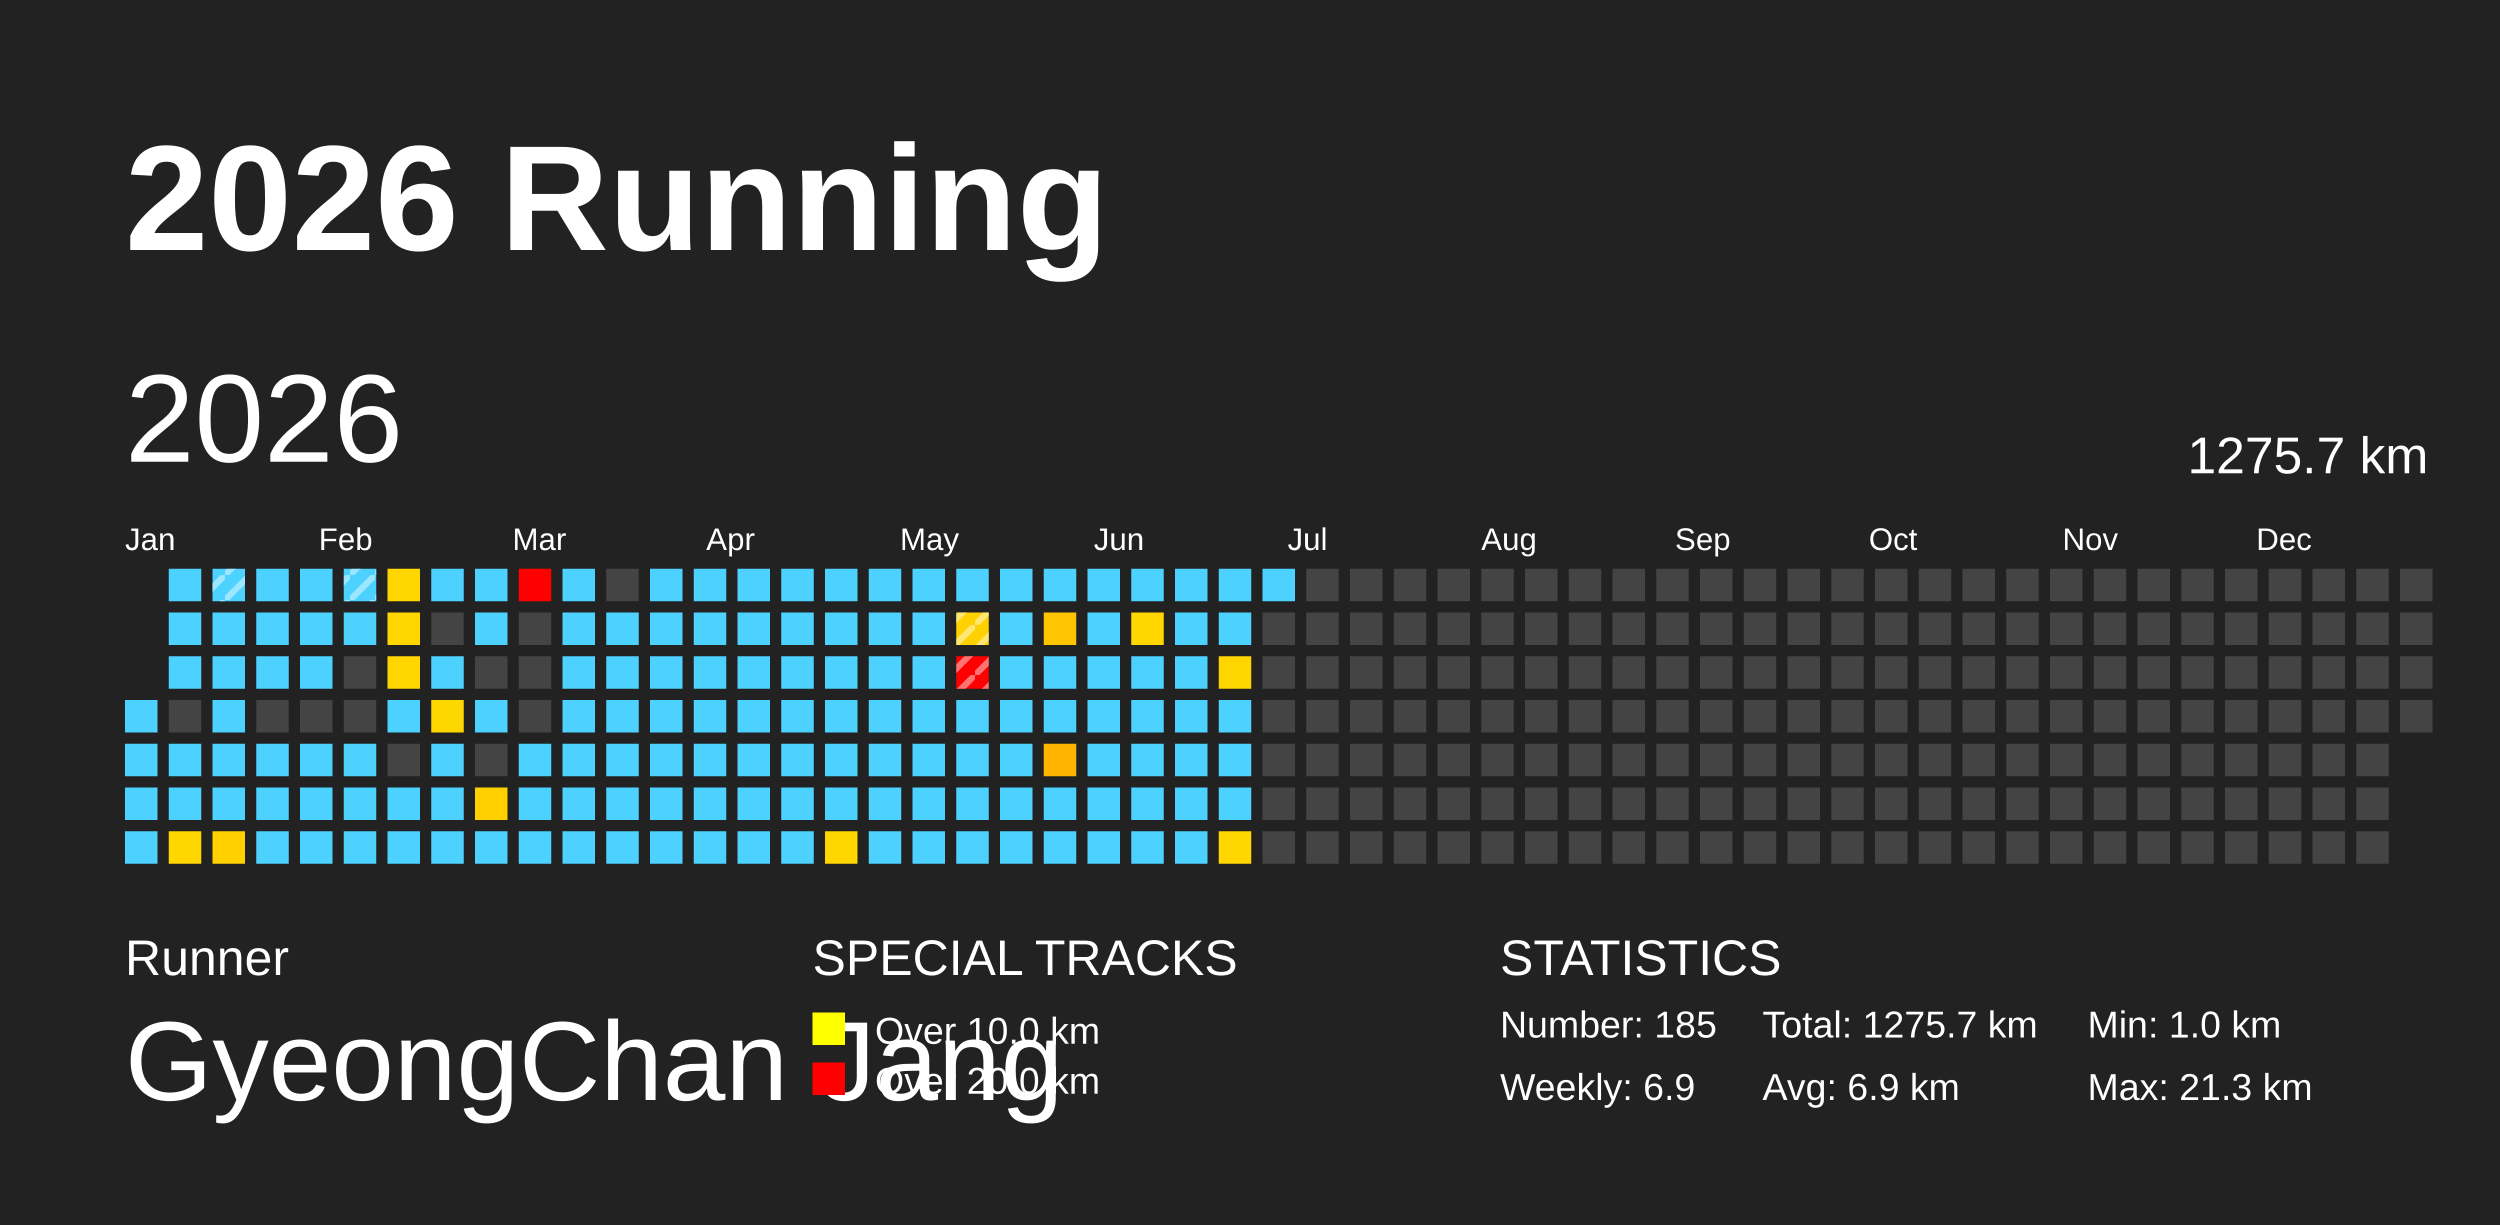
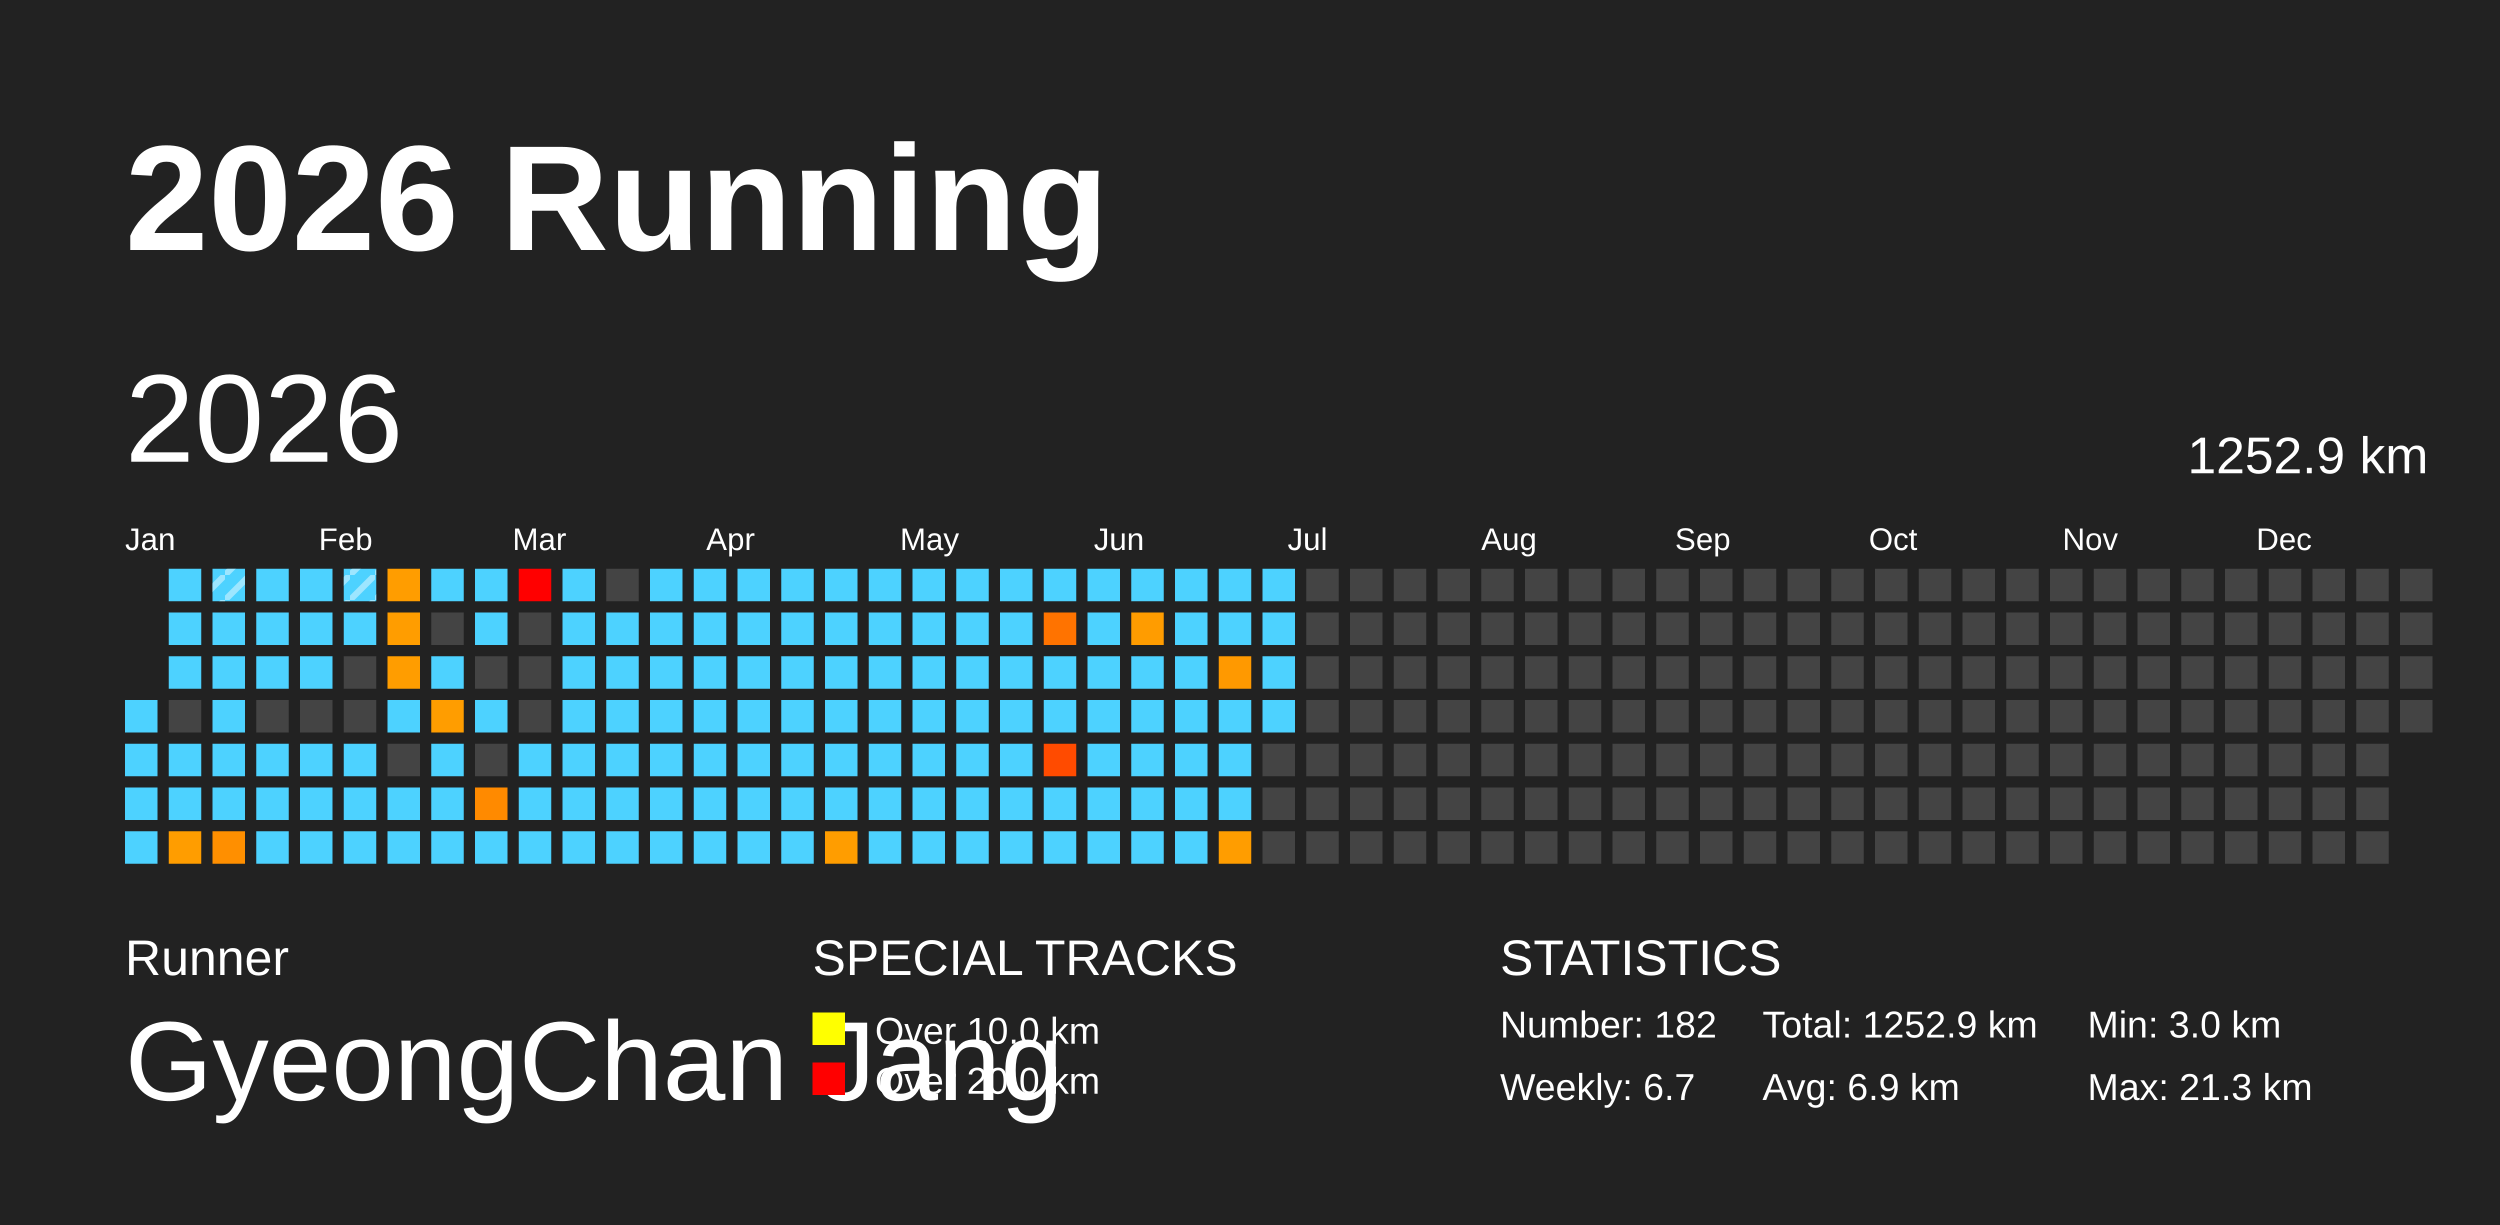
<svg xmlns="http://www.w3.org/2000/svg" baseProfile="full" height="98mm" version="1.1" viewBox="0,0,200,98" width="200mm">
  <defs>
    <pattern height="2" id="indoor-stripe" patternUnits="userSpaceOnUse" width="2">
      <line stroke="white" stroke-opacity="0.45" stroke-width="0.5" x1="0" x2="2" y1="2" y2="0" />
    </pattern>
  </defs>
  <rect fill="#222222" height="98" width="200" x="0" y="0" />
  <text fill="#FFFFFF" style="font-size:12px; font-family:Arial; font-weight:bold;" x="10" y="20">2026 Running</text>
  <text fill="#FFFFFF" style="font-size:4px; font-family:Arial" x="10" y="78">Runner</text>
  <text fill="#FFFFFF" style="font-size:9px; font-family:Arial" x="10" y="88">GyeongChan Jang</text>
  <text fill="#FFFFFF" style="font-size:4px; font-family:Arial" x="65" y="78">SPECIAL TRACKS</text>
  <rect fill="yellow" height="2.6" width="2.6" x="65" y="81" />
  <text fill="#FFFFFF" style="font-size:3px; font-family:Arial" x="70" y="83.5">Over 10.0 km</text>
  <rect fill="red" height="2.6" width="2.6" x="65" y="85" />
  <text fill="#FFFFFF" style="font-size:3px; font-family:Arial" x="70" y="87.5">Over 20.0 km</text>
  <text fill="#FFFFFF" style="font-size:4px; font-family:Arial" x="120" y="78">STATISTICS</text>
-   <text fill="#FFFFFF" style="font-size:3px; font-family:Arial" x="120" y="83">Number: 185</text>
-   <text fill="#FFFFFF" style="font-size:3px; font-family:Arial" x="120" y="88">Weekly: 6.9</text>
-   <text fill="#FFFFFF" style="font-size:3px; font-family:Arial" x="141" y="83">Total: 1275.7 km</text>
+   <text fill="#FFFFFF" style="font-size:3px; font-family:Arial" x="120" y="83">Number: 182</text>
+   <text fill="#FFFFFF" style="font-size:3px; font-family:Arial" x="120" y="88">Weekly: 6.7</text>
+   <text fill="#FFFFFF" style="font-size:3px; font-family:Arial" x="141" y="83">Total: 1252.9 km</text>
  <text fill="#FFFFFF" style="font-size:3px; font-family:Arial" x="141" y="88">Avg: 6.9 km</text>
-   <text fill="#FFFFFF" style="font-size:3px; font-family:Arial" x="167" y="83">Min: 1.0 km</text>
+   <text fill="#FFFFFF" style="font-size:3px; font-family:Arial" x="167" y="83">Min: 3.0 km</text>
  <text fill="#FFFFFF" style="font-size:3px; font-family:Arial" x="167" y="88">Max: 21.3 km</text>
  <text dominant-baseline="hanging" fill="#FFFFFF" style="font-size:10.0px; font-family:Arial;" x="10" y="30">2026</text>
-   <text dominant-baseline="hanging" fill="#FFFFFF" style="font-size:4.125px; font-family:Arial;" x="175" y="35">1275.7 km</text>
+   <text dominant-baseline="hanging" fill="#FFFFFF" style="font-size:4.125px; font-family:Arial;" x="175" y="35">1252.9 km</text>
  <text fill="#FFFFFF" style="font-size:2.5px; font-family:Arial" x="10.0" y="44">Jan</text>
  <text fill="#FFFFFF" style="font-size:2.5px; font-family:Arial" x="25.5" y="44">Feb</text>
  <text fill="#FFFFFF" style="font-size:2.5px; font-family:Arial" x="41.0" y="44">Mar</text>
  <text fill="#FFFFFF" style="font-size:2.5px; font-family:Arial" x="56.5" y="44">Apr</text>
  <text fill="#FFFFFF" style="font-size:2.5px; font-family:Arial" x="72.0" y="44">May</text>
  <text fill="#FFFFFF" style="font-size:2.5px; font-family:Arial" x="87.5" y="44">Jun</text>
  <text fill="#FFFFFF" style="font-size:2.5px; font-family:Arial" x="103.0" y="44">Jul</text>
  <text fill="#FFFFFF" style="font-size:2.5px; font-family:Arial" x="118.5" y="44">Aug</text>
  <text fill="#FFFFFF" style="font-size:2.5px; font-family:Arial" x="134.0" y="44">Sep</text>
  <text fill="#FFFFFF" style="font-size:2.5px; font-family:Arial" x="149.5" y="44">Oct</text>
  <text fill="#FFFFFF" style="font-size:2.5px; font-family:Arial" x="165.0" y="44">Nov</text>
  <text fill="#FFFFFF" style="font-size:2.5px; font-family:Arial" x="180.5" y="44">Dec</text>
  <rect fill="#4dd2ff" height="2.6" width="2.6" x="10.0" y="56.0" />
  <rect fill="#4dd2ff" height="2.6" width="2.6" x="10.0" y="59.5" />
  <rect fill="#4dd2ff" height="2.6" width="2.6" x="10.0" y="63.0" />
  <rect fill="#4dd2ff" height="2.6" width="2.6" x="10.0" y="66.5" />
  <rect fill="#4dd2ff" height="2.6" width="2.6" x="13.5" y="45.5" />
  <rect fill="#4dd2ff" height="2.6" width="2.6" x="13.5" y="49.0" />
  <rect fill="#4dd2ff" height="2.6" width="2.6" x="13.5" y="52.5" />
  <rect fill="#444444" height="2.6" width="2.6" x="13.5" y="56.0" />
  <rect fill="#4dd2ff" height="2.6" width="2.6" x="13.5" y="59.5" />
  <rect fill="#4dd2ff" height="2.6" width="2.6" x="13.5" y="63.0" />
-   <rect fill="#ffd600" height="2.6" width="2.6" x="13.5" y="66.5" />
+   <rect fill="#ff9d00" height="2.6" width="2.6" x="13.5" y="66.5" />
  <rect fill="#4dd2ff" height="2.6" width="2.6" x="17.0" y="45.5" />
  <rect fill="url(#indoor-stripe)" height="2.6" style="pointer-events: none;" width="2.6" x="17.0" y="45.5" />
  <rect fill="#4dd2ff" height="2.6" width="2.6" x="17.0" y="49.0" />
  <rect fill="#4dd2ff" height="2.6" width="2.6" x="17.0" y="52.5" />
  <rect fill="#4dd2ff" height="2.6" width="2.6" x="17.0" y="56.0" />
  <rect fill="#4dd2ff" height="2.6" width="2.6" x="17.0" y="59.5" />
  <rect fill="#4dd2ff" height="2.6" width="2.6" x="17.0" y="63.0" />
-   <rect fill="#ffd100" height="2.6" width="2.6" x="17.0" y="66.5" />
+   <rect fill="#ff8f00" height="2.6" width="2.6" x="17.0" y="66.5" />
  <rect fill="#4dd2ff" height="2.6" width="2.6" x="20.5" y="45.5" />
  <rect fill="#4dd2ff" height="2.6" width="2.6" x="20.5" y="49.0" />
  <rect fill="#4dd2ff" height="2.6" width="2.6" x="20.5" y="52.5" />
  <rect fill="#444444" height="2.6" width="2.6" x="20.5" y="56.0" />
  <rect fill="#4dd2ff" height="2.6" width="2.6" x="20.5" y="59.5" />
  <rect fill="#4dd2ff" height="2.6" width="2.6" x="20.5" y="63.0" />
  <rect fill="#4dd2ff" height="2.6" width="2.6" x="20.5" y="66.5" />
  <rect fill="#4dd2ff" height="2.6" width="2.6" x="24.0" y="45.5" />
  <rect fill="#4dd2ff" height="2.6" width="2.6" x="24.0" y="49.0" />
  <rect fill="#4dd2ff" height="2.6" width="2.6" x="24.0" y="52.5" />
  <rect fill="#444444" height="2.6" width="2.6" x="24.0" y="56.0" />
  <rect fill="#4dd2ff" height="2.6" width="2.6" x="24.0" y="59.5" />
  <rect fill="#4dd2ff" height="2.6" width="2.6" x="24.0" y="63.0" />
  <rect fill="#4dd2ff" height="2.6" width="2.6" x="24.0" y="66.5" />
  <rect fill="#4dd2ff" height="2.6" width="2.6" x="27.5" y="45.5" />
  <rect fill="url(#indoor-stripe)" height="2.6" style="pointer-events: none;" width="2.6" x="27.5" y="45.5" />
  <rect fill="#4dd2ff" height="2.6" width="2.6" x="27.5" y="49.0" />
  <rect fill="#444444" height="2.6" width="2.6" x="27.5" y="52.5" />
  <rect fill="#444444" height="2.6" width="2.6" x="27.5" y="56.0" />
  <rect fill="#4dd2ff" height="2.6" width="2.6" x="27.5" y="59.5" />
  <rect fill="#4dd2ff" height="2.6" width="2.6" x="27.5" y="63.0" />
  <rect fill="#4dd2ff" height="2.6" width="2.6" x="27.5" y="66.5" />
-   <rect fill="#ffd600" height="2.6" width="2.6" x="31.0" y="45.5" />
-   <rect fill="#ffd600" height="2.6" width="2.6" x="31.0" y="49.0" />
-   <rect fill="#ffd600" height="2.6" width="2.6" x="31.0" y="52.5" />
+   <rect fill="#ff9d00" height="2.6" width="2.6" x="31.0" y="45.5" />
+   <rect fill="#ff9d00" height="2.6" width="2.6" x="31.0" y="49.0" />
+   <rect fill="#ff9d00" height="2.6" width="2.6" x="31.0" y="52.5" />
  <rect fill="#4dd2ff" height="2.6" width="2.6" x="31.0" y="56.0" />
  <rect fill="#444444" height="2.6" width="2.6" x="31.0" y="59.5" />
  <rect fill="#4dd2ff" height="2.6" width="2.6" x="31.0" y="63.0" />
  <rect fill="#4dd2ff" height="2.6" width="2.6" x="31.0" y="66.5" />
  <rect fill="#4dd2ff" height="2.6" width="2.6" x="34.5" y="45.5" />
  <rect fill="#444444" height="2.6" width="2.6" x="34.5" y="49.0" />
  <rect fill="#4dd2ff" height="2.6" width="2.6" x="34.5" y="52.5" />
-   <rect fill="#ffd700" height="2.6" width="2.6" x="34.5" y="56.0" />
+   <rect fill="#ff9d00" height="2.6" width="2.6" x="34.5" y="56.0" />
  <rect fill="#4dd2ff" height="2.6" width="2.6" x="34.5" y="59.5" />
  <rect fill="#4dd2ff" height="2.6" width="2.6" x="34.5" y="63.0" />
  <rect fill="#4dd2ff" height="2.6" width="2.6" x="34.5" y="66.5" />
  <rect fill="#4dd2ff" height="2.6" width="2.6" x="38.0" y="45.5" />
  <rect fill="#4dd2ff" height="2.6" width="2.6" x="38.0" y="49.0" />
  <rect fill="#444444" height="2.6" width="2.6" x="38.0" y="52.5" />
  <rect fill="#4dd2ff" height="2.6" width="2.6" x="38.0" y="56.0" />
  <rect fill="#444444" height="2.6" width="2.6" x="38.0" y="59.5" />
-   <rect fill="#ffcf00" height="2.6" width="2.6" x="38.0" y="63.0" />
+   <rect fill="#ff8a00" height="2.6" width="2.6" x="38.0" y="63.0" />
  <rect fill="#4dd2ff" height="2.6" width="2.6" x="38.0" y="66.5" />
  <rect fill="red" height="2.6" width="2.6" x="41.5" y="45.5" />
  <rect fill="#444444" height="2.6" width="2.6" x="41.5" y="49.0" />
  <rect fill="#444444" height="2.6" width="2.6" x="41.5" y="52.5" />
  <rect fill="#444444" height="2.6" width="2.6" x="41.5" y="56.0" />
  <rect fill="#4dd2ff" height="2.6" width="2.6" x="41.5" y="59.5" />
  <rect fill="#4dd2ff" height="2.6" width="2.6" x="41.5" y="63.0" />
  <rect fill="#4dd2ff" height="2.6" width="2.6" x="41.5" y="66.5" />
  <rect fill="#4dd2ff" height="2.6" width="2.6" x="45.0" y="45.5" />
  <rect fill="#4dd2ff" height="2.6" width="2.6" x="45.0" y="49.0" />
  <rect fill="#4dd2ff" height="2.6" width="2.6" x="45.0" y="52.5" />
  <rect fill="#4dd2ff" height="2.6" width="2.6" x="45.0" y="56.0" />
  <rect fill="#4dd2ff" height="2.6" width="2.6" x="45.0" y="59.5" />
  <rect fill="#4dd2ff" height="2.6" width="2.6" x="45.0" y="63.0" />
  <rect fill="#4dd2ff" height="2.6" width="2.6" x="45.0" y="66.5" />
  <rect fill="#444444" height="2.6" width="2.6" x="48.5" y="45.5" />
  <rect fill="#4dd2ff" height="2.6" width="2.6" x="48.5" y="49.0" />
  <rect fill="#4dd2ff" height="2.6" width="2.6" x="48.5" y="52.5" />
  <rect fill="#4dd2ff" height="2.6" width="2.6" x="48.5" y="56.0" />
  <rect fill="#4dd2ff" height="2.6" width="2.6" x="48.5" y="59.5" />
  <rect fill="#4dd2ff" height="2.6" width="2.6" x="48.5" y="63.0" />
  <rect fill="#4dd2ff" height="2.6" width="2.6" x="48.5" y="66.5" />
  <rect fill="#4dd2ff" height="2.6" width="2.6" x="52.0" y="45.5" />
  <rect fill="#4dd2ff" height="2.6" width="2.6" x="52.0" y="49.0" />
  <rect fill="#4dd2ff" height="2.6" width="2.6" x="52.0" y="52.5" />
  <rect fill="#4dd2ff" height="2.6" width="2.6" x="52.0" y="56.0" />
  <rect fill="#4dd2ff" height="2.6" width="2.6" x="52.0" y="59.5" />
  <rect fill="#4dd2ff" height="2.6" width="2.6" x="52.0" y="63.0" />
  <rect fill="#4dd2ff" height="2.6" width="2.6" x="52.0" y="66.5" />
  <rect fill="#4dd2ff" height="2.6" width="2.6" x="55.5" y="45.5" />
  <rect fill="#4dd2ff" height="2.6" width="2.6" x="55.5" y="49.0" />
  <rect fill="#4dd2ff" height="2.6" width="2.6" x="55.5" y="52.5" />
  <rect fill="#4dd2ff" height="2.6" width="2.6" x="55.5" y="56.0" />
  <rect fill="#4dd2ff" height="2.6" width="2.6" x="55.5" y="59.5" />
  <rect fill="#4dd2ff" height="2.6" width="2.6" x="55.5" y="63.0" />
  <rect fill="#4dd2ff" height="2.6" width="2.6" x="55.5" y="66.5" />
  <rect fill="#4dd2ff" height="2.6" width="2.6" x="59.0" y="45.5" />
  <rect fill="#4dd2ff" height="2.6" width="2.6" x="59.0" y="49.0" />
  <rect fill="#4dd2ff" height="2.6" width="2.6" x="59.0" y="52.5" />
  <rect fill="#4dd2ff" height="2.6" width="2.6" x="59.0" y="56.0" />
  <rect fill="#4dd2ff" height="2.6" width="2.6" x="59.0" y="59.5" />
  <rect fill="#4dd2ff" height="2.6" width="2.6" x="59.0" y="63.0" />
  <rect fill="#4dd2ff" height="2.6" width="2.6" x="59.0" y="66.5" />
  <rect fill="#4dd2ff" height="2.6" width="2.6" x="62.5" y="45.5" />
  <rect fill="#4dd2ff" height="2.6" width="2.6" x="62.5" y="49.0" />
  <rect fill="#4dd2ff" height="2.6" width="2.6" x="62.5" y="52.5" />
  <rect fill="#4dd2ff" height="2.6" width="2.6" x="62.5" y="56.0" />
  <rect fill="#4dd2ff" height="2.6" width="2.6" x="62.5" y="59.5" />
  <rect fill="#4dd2ff" height="2.6" width="2.6" x="62.5" y="63.0" />
  <rect fill="#4dd2ff" height="2.6" width="2.6" x="62.5" y="66.5" />
  <rect fill="#4dd2ff" height="2.6" width="2.6" x="66.0" y="45.5" />
  <rect fill="#4dd2ff" height="2.6" width="2.6" x="66.0" y="49.0" />
  <rect fill="#4dd2ff" height="2.6" width="2.6" x="66.0" y="52.5" />
  <rect fill="#4dd2ff" height="2.6" width="2.6" x="66.0" y="56.0" />
  <rect fill="#4dd2ff" height="2.6" width="2.6" x="66.0" y="59.5" />
  <rect fill="#4dd2ff" height="2.6" width="2.6" x="66.0" y="63.0" />
-   <rect fill="#ffd600" height="2.6" width="2.6" x="66.0" y="66.5" />
+   <rect fill="#ff9d00" height="2.6" width="2.6" x="66.0" y="66.5" />
  <rect fill="#4dd2ff" height="2.6" width="2.6" x="69.5" y="45.5" />
  <rect fill="#4dd2ff" height="2.6" width="2.6" x="69.5" y="49.0" />
  <rect fill="#4dd2ff" height="2.6" width="2.6" x="69.5" y="52.5" />
  <rect fill="#4dd2ff" height="2.6" width="2.6" x="69.5" y="56.0" />
  <rect fill="#4dd2ff" height="2.6" width="2.6" x="69.5" y="59.5" />
  <rect fill="#4dd2ff" height="2.6" width="2.6" x="69.5" y="63.0" />
  <rect fill="#4dd2ff" height="2.6" width="2.6" x="69.5" y="66.5" />
  <rect fill="#4dd2ff" height="2.6" width="2.6" x="73.0" y="45.5" />
  <rect fill="#4dd2ff" height="2.6" width="2.6" x="73.0" y="49.0" />
  <rect fill="#4dd2ff" height="2.6" width="2.6" x="73.0" y="52.5" />
  <rect fill="#4dd2ff" height="2.6" width="2.6" x="73.0" y="56.0" />
  <rect fill="#4dd2ff" height="2.6" width="2.6" x="73.0" y="59.5" />
  <rect fill="#4dd2ff" height="2.6" width="2.6" x="73.0" y="63.0" />
  <rect fill="#4dd2ff" height="2.6" width="2.6" x="73.0" y="66.5" />
  <rect fill="#4dd2ff" height="2.6" width="2.6" x="76.5" y="45.5" />
-   <rect fill="#ffd100" height="2.6" width="2.6" x="76.5" y="49.0" />
-   <rect fill="url(#indoor-stripe)" height="2.6" style="pointer-events: none;" width="2.6" x="76.5" y="49.0" />
-   <rect fill="red" height="2.6" width="2.6" x="76.5" y="52.5" />
-   <rect fill="url(#indoor-stripe)" height="2.6" style="pointer-events: none;" width="2.6" x="76.5" y="52.5" />
+   <rect fill="#4dd2ff" height="2.6" width="2.6" x="76.5" y="49.0" />
+   <rect fill="#4dd2ff" height="2.6" width="2.6" x="76.5" y="52.5" />
  <rect fill="#4dd2ff" height="2.6" width="2.6" x="76.5" y="56.0" />
  <rect fill="#4dd2ff" height="2.6" width="2.6" x="76.5" y="59.5" />
  <rect fill="#4dd2ff" height="2.6" width="2.6" x="76.5" y="63.0" />
  <rect fill="#4dd2ff" height="2.6" width="2.6" x="76.5" y="66.5" />
  <rect fill="#4dd2ff" height="2.6" width="2.6" x="80.0" y="45.5" />
  <rect fill="#4dd2ff" height="2.6" width="2.6" x="80.0" y="49.0" />
  <rect fill="#4dd2ff" height="2.6" width="2.6" x="80.0" y="52.5" />
  <rect fill="#4dd2ff" height="2.6" width="2.6" x="80.0" y="56.0" />
  <rect fill="#4dd2ff" height="2.6" width="2.6" x="80.0" y="59.5" />
  <rect fill="#4dd2ff" height="2.6" width="2.6" x="80.0" y="63.0" />
  <rect fill="#4dd2ff" height="2.6" width="2.6" x="80.0" y="66.5" />
  <rect fill="#4dd2ff" height="2.6" width="2.6" x="83.5" y="45.5" />
-   <rect fill="#ffc500" height="2.6" width="2.6" x="83.5" y="49.0" />
+   <rect fill="#ff7300" height="2.6" width="2.6" x="83.5" y="49.0" />
  <rect fill="#4dd2ff" height="2.6" width="2.6" x="83.5" y="52.5" />
  <rect fill="#4dd2ff" height="2.6" width="2.6" x="83.5" y="56.0" />
-   <rect fill="#ffb400" height="2.6" width="2.6" x="83.5" y="59.5" />
+   <rect fill="#ff4b00" height="2.6" width="2.6" x="83.5" y="59.5" />
  <rect fill="#4dd2ff" height="2.6" width="2.6" x="83.5" y="63.0" />
  <rect fill="#4dd2ff" height="2.6" width="2.6" x="83.5" y="66.5" />
  <rect fill="#4dd2ff" height="2.6" width="2.6" x="87.0" y="45.5" />
  <rect fill="#4dd2ff" height="2.6" width="2.6" x="87.0" y="49.0" />
  <rect fill="#4dd2ff" height="2.6" width="2.6" x="87.0" y="52.5" />
  <rect fill="#4dd2ff" height="2.6" width="2.6" x="87.0" y="56.0" />
  <rect fill="#4dd2ff" height="2.6" width="2.6" x="87.0" y="59.5" />
  <rect fill="#4dd2ff" height="2.6" width="2.6" x="87.0" y="63.0" />
  <rect fill="#4dd2ff" height="2.6" width="2.6" x="87.0" y="66.5" />
  <rect fill="#4dd2ff" height="2.6" width="2.6" x="90.5" y="45.5" />
-   <rect fill="#ffd600" height="2.6" width="2.6" x="90.5" y="49.0" />
+   <rect fill="#ff9c00" height="2.6" width="2.6" x="90.5" y="49.0" />
  <rect fill="#4dd2ff" height="2.6" width="2.6" x="90.5" y="52.5" />
  <rect fill="#4dd2ff" height="2.6" width="2.6" x="90.5" y="56.0" />
  <rect fill="#4dd2ff" height="2.6" width="2.6" x="90.5" y="59.5" />
  <rect fill="#4dd2ff" height="2.6" width="2.6" x="90.5" y="63.0" />
  <rect fill="#4dd2ff" height="2.6" width="2.6" x="90.5" y="66.5" />
  <rect fill="#4dd2ff" height="2.6" width="2.6" x="94.0" y="45.5" />
  <rect fill="#4dd2ff" height="2.6" width="2.6" x="94.0" y="49.0" />
  <rect fill="#4dd2ff" height="2.6" width="2.6" x="94.0" y="52.5" />
  <rect fill="#4dd2ff" height="2.6" width="2.6" x="94.0" y="56.0" />
  <rect fill="#4dd2ff" height="2.6" width="2.6" x="94.0" y="59.5" />
  <rect fill="#4dd2ff" height="2.6" width="2.6" x="94.0" y="63.0" />
  <rect fill="#4dd2ff" height="2.6" width="2.6" x="94.0" y="66.5" />
  <rect fill="#4dd2ff" height="2.6" width="2.6" x="97.5" y="45.5" />
  <rect fill="#4dd2ff" height="2.6" width="2.6" x="97.5" y="49.0" />
-   <rect fill="#ffd500" height="2.6" width="2.6" x="97.5" y="52.5" />
+   <rect fill="#ff9900" height="2.6" width="2.6" x="97.5" y="52.5" />
  <rect fill="#4dd2ff" height="2.6" width="2.6" x="97.5" y="56.0" />
  <rect fill="#4dd2ff" height="2.6" width="2.6" x="97.5" y="59.5" />
  <rect fill="#4dd2ff" height="2.6" width="2.6" x="97.5" y="63.0" />
-   <rect fill="#ffd600" height="2.6" width="2.6" x="97.5" y="66.5" />
+   <rect fill="#ff9d00" height="2.6" width="2.6" x="97.5" y="66.5" />
  <rect fill="#4dd2ff" height="2.6" width="2.6" x="101.0" y="45.5" />
-   <rect fill="#444444" height="2.6" width="2.6" x="101.0" y="49.0" />
-   <rect fill="#444444" height="2.6" width="2.6" x="101.0" y="52.5" />
-   <rect fill="#444444" height="2.6" width="2.6" x="101.0" y="56.0" />
+   <rect fill="#4dd2ff" height="2.6" width="2.6" x="101.0" y="49.0" />
+   <rect fill="#4dd2ff" height="2.6" width="2.6" x="101.0" y="52.5" />
+   <rect fill="#4dd2ff" height="2.6" width="2.6" x="101.0" y="56.0" />
  <rect fill="#444444" height="2.6" width="2.6" x="101.0" y="59.5" />
  <rect fill="#444444" height="2.6" width="2.6" x="101.0" y="63.0" />
  <rect fill="#444444" height="2.6" width="2.6" x="101.0" y="66.5" />
  <rect fill="#444444" height="2.6" width="2.6" x="104.5" y="45.5" />
  <rect fill="#444444" height="2.6" width="2.6" x="104.5" y="49.0" />
  <rect fill="#444444" height="2.6" width="2.6" x="104.5" y="52.5" />
  <rect fill="#444444" height="2.6" width="2.6" x="104.5" y="56.0" />
  <rect fill="#444444" height="2.6" width="2.6" x="104.5" y="59.5" />
  <rect fill="#444444" height="2.6" width="2.6" x="104.5" y="63.0" />
  <rect fill="#444444" height="2.6" width="2.6" x="104.5" y="66.5" />
  <rect fill="#444444" height="2.6" width="2.6" x="108.0" y="45.5" />
  <rect fill="#444444" height="2.6" width="2.6" x="108.0" y="49.0" />
  <rect fill="#444444" height="2.6" width="2.6" x="108.0" y="52.5" />
  <rect fill="#444444" height="2.6" width="2.6" x="108.0" y="56.0" />
  <rect fill="#444444" height="2.6" width="2.6" x="108.0" y="59.5" />
  <rect fill="#444444" height="2.6" width="2.6" x="108.0" y="63.0" />
  <rect fill="#444444" height="2.6" width="2.6" x="108.0" y="66.5" />
  <rect fill="#444444" height="2.6" width="2.6" x="111.5" y="45.5" />
  <rect fill="#444444" height="2.6" width="2.6" x="111.5" y="49.0" />
  <rect fill="#444444" height="2.6" width="2.6" x="111.5" y="52.5" />
  <rect fill="#444444" height="2.6" width="2.6" x="111.5" y="56.0" />
  <rect fill="#444444" height="2.6" width="2.6" x="111.5" y="59.5" />
  <rect fill="#444444" height="2.6" width="2.6" x="111.5" y="63.0" />
  <rect fill="#444444" height="2.6" width="2.6" x="111.5" y="66.5" />
  <rect fill="#444444" height="2.6" width="2.6" x="115.0" y="45.5" />
  <rect fill="#444444" height="2.6" width="2.6" x="115.0" y="49.0" />
  <rect fill="#444444" height="2.6" width="2.6" x="115.0" y="52.5" />
  <rect fill="#444444" height="2.6" width="2.6" x="115.0" y="56.0" />
  <rect fill="#444444" height="2.6" width="2.6" x="115.0" y="59.5" />
  <rect fill="#444444" height="2.6" width="2.6" x="115.0" y="63.0" />
  <rect fill="#444444" height="2.6" width="2.6" x="115.0" y="66.5" />
  <rect fill="#444444" height="2.6" width="2.6" x="118.5" y="45.5" />
  <rect fill="#444444" height="2.6" width="2.6" x="118.5" y="49.0" />
  <rect fill="#444444" height="2.6" width="2.6" x="118.5" y="52.5" />
  <rect fill="#444444" height="2.6" width="2.6" x="118.5" y="56.0" />
  <rect fill="#444444" height="2.6" width="2.6" x="118.5" y="59.5" />
  <rect fill="#444444" height="2.6" width="2.6" x="118.5" y="63.0" />
  <rect fill="#444444" height="2.6" width="2.6" x="118.5" y="66.5" />
  <rect fill="#444444" height="2.6" width="2.6" x="122.0" y="45.5" />
  <rect fill="#444444" height="2.6" width="2.6" x="122.0" y="49.0" />
  <rect fill="#444444" height="2.6" width="2.6" x="122.0" y="52.5" />
  <rect fill="#444444" height="2.6" width="2.6" x="122.0" y="56.0" />
  <rect fill="#444444" height="2.6" width="2.6" x="122.0" y="59.5" />
  <rect fill="#444444" height="2.6" width="2.6" x="122.0" y="63.0" />
  <rect fill="#444444" height="2.6" width="2.6" x="122.0" y="66.5" />
  <rect fill="#444444" height="2.6" width="2.6" x="125.5" y="45.5" />
  <rect fill="#444444" height="2.6" width="2.6" x="125.5" y="49.0" />
  <rect fill="#444444" height="2.6" width="2.6" x="125.5" y="52.5" />
  <rect fill="#444444" height="2.6" width="2.6" x="125.5" y="56.0" />
  <rect fill="#444444" height="2.6" width="2.6" x="125.5" y="59.5" />
  <rect fill="#444444" height="2.6" width="2.6" x="125.5" y="63.0" />
  <rect fill="#444444" height="2.6" width="2.6" x="125.5" y="66.5" />
  <rect fill="#444444" height="2.6" width="2.6" x="129.0" y="45.5" />
  <rect fill="#444444" height="2.6" width="2.6" x="129.0" y="49.0" />
  <rect fill="#444444" height="2.6" width="2.6" x="129.0" y="52.5" />
  <rect fill="#444444" height="2.6" width="2.6" x="129.0" y="56.0" />
  <rect fill="#444444" height="2.6" width="2.6" x="129.0" y="59.5" />
  <rect fill="#444444" height="2.6" width="2.6" x="129.0" y="63.0" />
  <rect fill="#444444" height="2.6" width="2.6" x="129.0" y="66.5" />
  <rect fill="#444444" height="2.6" width="2.6" x="132.5" y="45.5" />
  <rect fill="#444444" height="2.6" width="2.6" x="132.5" y="49.0" />
  <rect fill="#444444" height="2.6" width="2.6" x="132.5" y="52.5" />
  <rect fill="#444444" height="2.6" width="2.6" x="132.5" y="56.0" />
  <rect fill="#444444" height="2.6" width="2.6" x="132.5" y="59.5" />
  <rect fill="#444444" height="2.6" width="2.6" x="132.5" y="63.0" />
  <rect fill="#444444" height="2.6" width="2.6" x="132.5" y="66.5" />
  <rect fill="#444444" height="2.6" width="2.6" x="136.0" y="45.5" />
  <rect fill="#444444" height="2.6" width="2.6" x="136.0" y="49.0" />
  <rect fill="#444444" height="2.6" width="2.6" x="136.0" y="52.5" />
  <rect fill="#444444" height="2.6" width="2.6" x="136.0" y="56.0" />
  <rect fill="#444444" height="2.6" width="2.6" x="136.0" y="59.5" />
  <rect fill="#444444" height="2.6" width="2.6" x="136.0" y="63.0" />
  <rect fill="#444444" height="2.6" width="2.6" x="136.0" y="66.5" />
  <rect fill="#444444" height="2.6" width="2.6" x="139.5" y="45.5" />
  <rect fill="#444444" height="2.6" width="2.6" x="139.5" y="49.0" />
  <rect fill="#444444" height="2.6" width="2.6" x="139.5" y="52.5" />
  <rect fill="#444444" height="2.6" width="2.6" x="139.5" y="56.0" />
  <rect fill="#444444" height="2.6" width="2.6" x="139.5" y="59.5" />
  <rect fill="#444444" height="2.6" width="2.6" x="139.5" y="63.0" />
  <rect fill="#444444" height="2.6" width="2.6" x="139.5" y="66.5" />
  <rect fill="#444444" height="2.6" width="2.6" x="143.0" y="45.5" />
  <rect fill="#444444" height="2.6" width="2.6" x="143.0" y="49.0" />
  <rect fill="#444444" height="2.6" width="2.6" x="143.0" y="52.5" />
  <rect fill="#444444" height="2.6" width="2.6" x="143.0" y="56.0" />
  <rect fill="#444444" height="2.6" width="2.6" x="143.0" y="59.5" />
  <rect fill="#444444" height="2.6" width="2.6" x="143.0" y="63.0" />
  <rect fill="#444444" height="2.6" width="2.6" x="143.0" y="66.5" />
  <rect fill="#444444" height="2.6" width="2.6" x="146.5" y="45.5" />
  <rect fill="#444444" height="2.6" width="2.6" x="146.5" y="49.0" />
  <rect fill="#444444" height="2.6" width="2.6" x="146.5" y="52.5" />
  <rect fill="#444444" height="2.6" width="2.6" x="146.5" y="56.0" />
  <rect fill="#444444" height="2.6" width="2.6" x="146.5" y="59.5" />
  <rect fill="#444444" height="2.6" width="2.6" x="146.5" y="63.0" />
  <rect fill="#444444" height="2.6" width="2.6" x="146.5" y="66.5" />
  <rect fill="#444444" height="2.6" width="2.6" x="150.0" y="45.5" />
  <rect fill="#444444" height="2.6" width="2.6" x="150.0" y="49.0" />
  <rect fill="#444444" height="2.6" width="2.6" x="150.0" y="52.5" />
  <rect fill="#444444" height="2.6" width="2.6" x="150.0" y="56.0" />
  <rect fill="#444444" height="2.6" width="2.6" x="150.0" y="59.5" />
  <rect fill="#444444" height="2.6" width="2.6" x="150.0" y="63.0" />
  <rect fill="#444444" height="2.6" width="2.6" x="150.0" y="66.5" />
  <rect fill="#444444" height="2.6" width="2.6" x="153.5" y="45.5" />
  <rect fill="#444444" height="2.6" width="2.6" x="153.5" y="49.0" />
  <rect fill="#444444" height="2.6" width="2.6" x="153.5" y="52.5" />
  <rect fill="#444444" height="2.6" width="2.6" x="153.5" y="56.0" />
  <rect fill="#444444" height="2.6" width="2.6" x="153.5" y="59.5" />
  <rect fill="#444444" height="2.6" width="2.6" x="153.5" y="63.0" />
  <rect fill="#444444" height="2.6" width="2.6" x="153.5" y="66.5" />
  <rect fill="#444444" height="2.6" width="2.6" x="157.0" y="45.5" />
  <rect fill="#444444" height="2.6" width="2.6" x="157.0" y="49.0" />
  <rect fill="#444444" height="2.6" width="2.6" x="157.0" y="52.5" />
  <rect fill="#444444" height="2.6" width="2.6" x="157.0" y="56.0" />
  <rect fill="#444444" height="2.6" width="2.6" x="157.0" y="59.5" />
  <rect fill="#444444" height="2.6" width="2.6" x="157.0" y="63.0" />
  <rect fill="#444444" height="2.6" width="2.6" x="157.0" y="66.5" />
  <rect fill="#444444" height="2.6" width="2.6" x="160.5" y="45.5" />
  <rect fill="#444444" height="2.6" width="2.6" x="160.5" y="49.0" />
  <rect fill="#444444" height="2.6" width="2.6" x="160.5" y="52.5" />
  <rect fill="#444444" height="2.6" width="2.6" x="160.5" y="56.0" />
  <rect fill="#444444" height="2.6" width="2.6" x="160.5" y="59.5" />
  <rect fill="#444444" height="2.6" width="2.6" x="160.5" y="63.0" />
  <rect fill="#444444" height="2.6" width="2.6" x="160.5" y="66.5" />
  <rect fill="#444444" height="2.6" width="2.6" x="164.0" y="45.5" />
  <rect fill="#444444" height="2.6" width="2.6" x="164.0" y="49.0" />
  <rect fill="#444444" height="2.6" width="2.6" x="164.0" y="52.5" />
  <rect fill="#444444" height="2.6" width="2.6" x="164.0" y="56.0" />
  <rect fill="#444444" height="2.6" width="2.6" x="164.0" y="59.5" />
  <rect fill="#444444" height="2.6" width="2.6" x="164.0" y="63.0" />
  <rect fill="#444444" height="2.6" width="2.6" x="164.0" y="66.5" />
  <rect fill="#444444" height="2.6" width="2.6" x="167.5" y="45.5" />
  <rect fill="#444444" height="2.6" width="2.6" x="167.5" y="49.0" />
  <rect fill="#444444" height="2.6" width="2.6" x="167.5" y="52.5" />
  <rect fill="#444444" height="2.6" width="2.6" x="167.5" y="56.0" />
  <rect fill="#444444" height="2.6" width="2.6" x="167.5" y="59.5" />
  <rect fill="#444444" height="2.6" width="2.6" x="167.5" y="63.0" />
  <rect fill="#444444" height="2.6" width="2.6" x="167.5" y="66.5" />
  <rect fill="#444444" height="2.6" width="2.6" x="171.0" y="45.5" />
  <rect fill="#444444" height="2.6" width="2.6" x="171.0" y="49.0" />
  <rect fill="#444444" height="2.6" width="2.6" x="171.0" y="52.5" />
  <rect fill="#444444" height="2.6" width="2.6" x="171.0" y="56.0" />
  <rect fill="#444444" height="2.6" width="2.6" x="171.0" y="59.5" />
  <rect fill="#444444" height="2.6" width="2.6" x="171.0" y="63.0" />
  <rect fill="#444444" height="2.6" width="2.6" x="171.0" y="66.5" />
  <rect fill="#444444" height="2.6" width="2.6" x="174.5" y="45.5" />
  <rect fill="#444444" height="2.6" width="2.6" x="174.5" y="49.0" />
  <rect fill="#444444" height="2.6" width="2.6" x="174.5" y="52.5" />
  <rect fill="#444444" height="2.6" width="2.6" x="174.5" y="56.0" />
  <rect fill="#444444" height="2.6" width="2.6" x="174.5" y="59.5" />
  <rect fill="#444444" height="2.6" width="2.6" x="174.5" y="63.0" />
  <rect fill="#444444" height="2.6" width="2.6" x="174.5" y="66.5" />
  <rect fill="#444444" height="2.6" width="2.6" x="178.0" y="45.5" />
  <rect fill="#444444" height="2.6" width="2.6" x="178.0" y="49.0" />
  <rect fill="#444444" height="2.6" width="2.6" x="178.0" y="52.5" />
  <rect fill="#444444" height="2.6" width="2.6" x="178.0" y="56.0" />
  <rect fill="#444444" height="2.6" width="2.6" x="178.0" y="59.5" />
  <rect fill="#444444" height="2.6" width="2.6" x="178.0" y="63.0" />
  <rect fill="#444444" height="2.6" width="2.6" x="178.0" y="66.5" />
  <rect fill="#444444" height="2.6" width="2.6" x="181.5" y="45.5" />
  <rect fill="#444444" height="2.6" width="2.6" x="181.5" y="49.0" />
  <rect fill="#444444" height="2.6" width="2.6" x="181.5" y="52.5" />
  <rect fill="#444444" height="2.6" width="2.6" x="181.5" y="56.0" />
  <rect fill="#444444" height="2.6" width="2.6" x="181.5" y="59.5" />
  <rect fill="#444444" height="2.6" width="2.6" x="181.5" y="63.0" />
  <rect fill="#444444" height="2.6" width="2.6" x="181.5" y="66.5" />
  <rect fill="#444444" height="2.6" width="2.6" x="185.0" y="45.5" />
  <rect fill="#444444" height="2.6" width="2.6" x="185.0" y="49.0" />
  <rect fill="#444444" height="2.6" width="2.6" x="185.0" y="52.5" />
  <rect fill="#444444" height="2.6" width="2.6" x="185.0" y="56.0" />
  <rect fill="#444444" height="2.6" width="2.6" x="185.0" y="59.5" />
  <rect fill="#444444" height="2.6" width="2.6" x="185.0" y="63.0" />
  <rect fill="#444444" height="2.6" width="2.6" x="185.0" y="66.5" />
  <rect fill="#444444" height="2.6" width="2.6" x="188.5" y="45.5" />
  <rect fill="#444444" height="2.6" width="2.6" x="188.5" y="49.0" />
  <rect fill="#444444" height="2.6" width="2.6" x="188.5" y="52.5" />
  <rect fill="#444444" height="2.6" width="2.6" x="188.5" y="56.0" />
  <rect fill="#444444" height="2.6" width="2.6" x="188.5" y="59.5" />
  <rect fill="#444444" height="2.6" width="2.6" x="188.5" y="63.0" />
  <rect fill="#444444" height="2.6" width="2.6" x="188.5" y="66.5" />
  <rect fill="#444444" height="2.6" width="2.6" x="192.0" y="45.5" />
  <rect fill="#444444" height="2.6" width="2.6" x="192.0" y="49.0" />
  <rect fill="#444444" height="2.6" width="2.6" x="192.0" y="52.5" />
  <rect fill="#444444" height="2.6" width="2.6" x="192.0" y="56.0" />
</svg>
